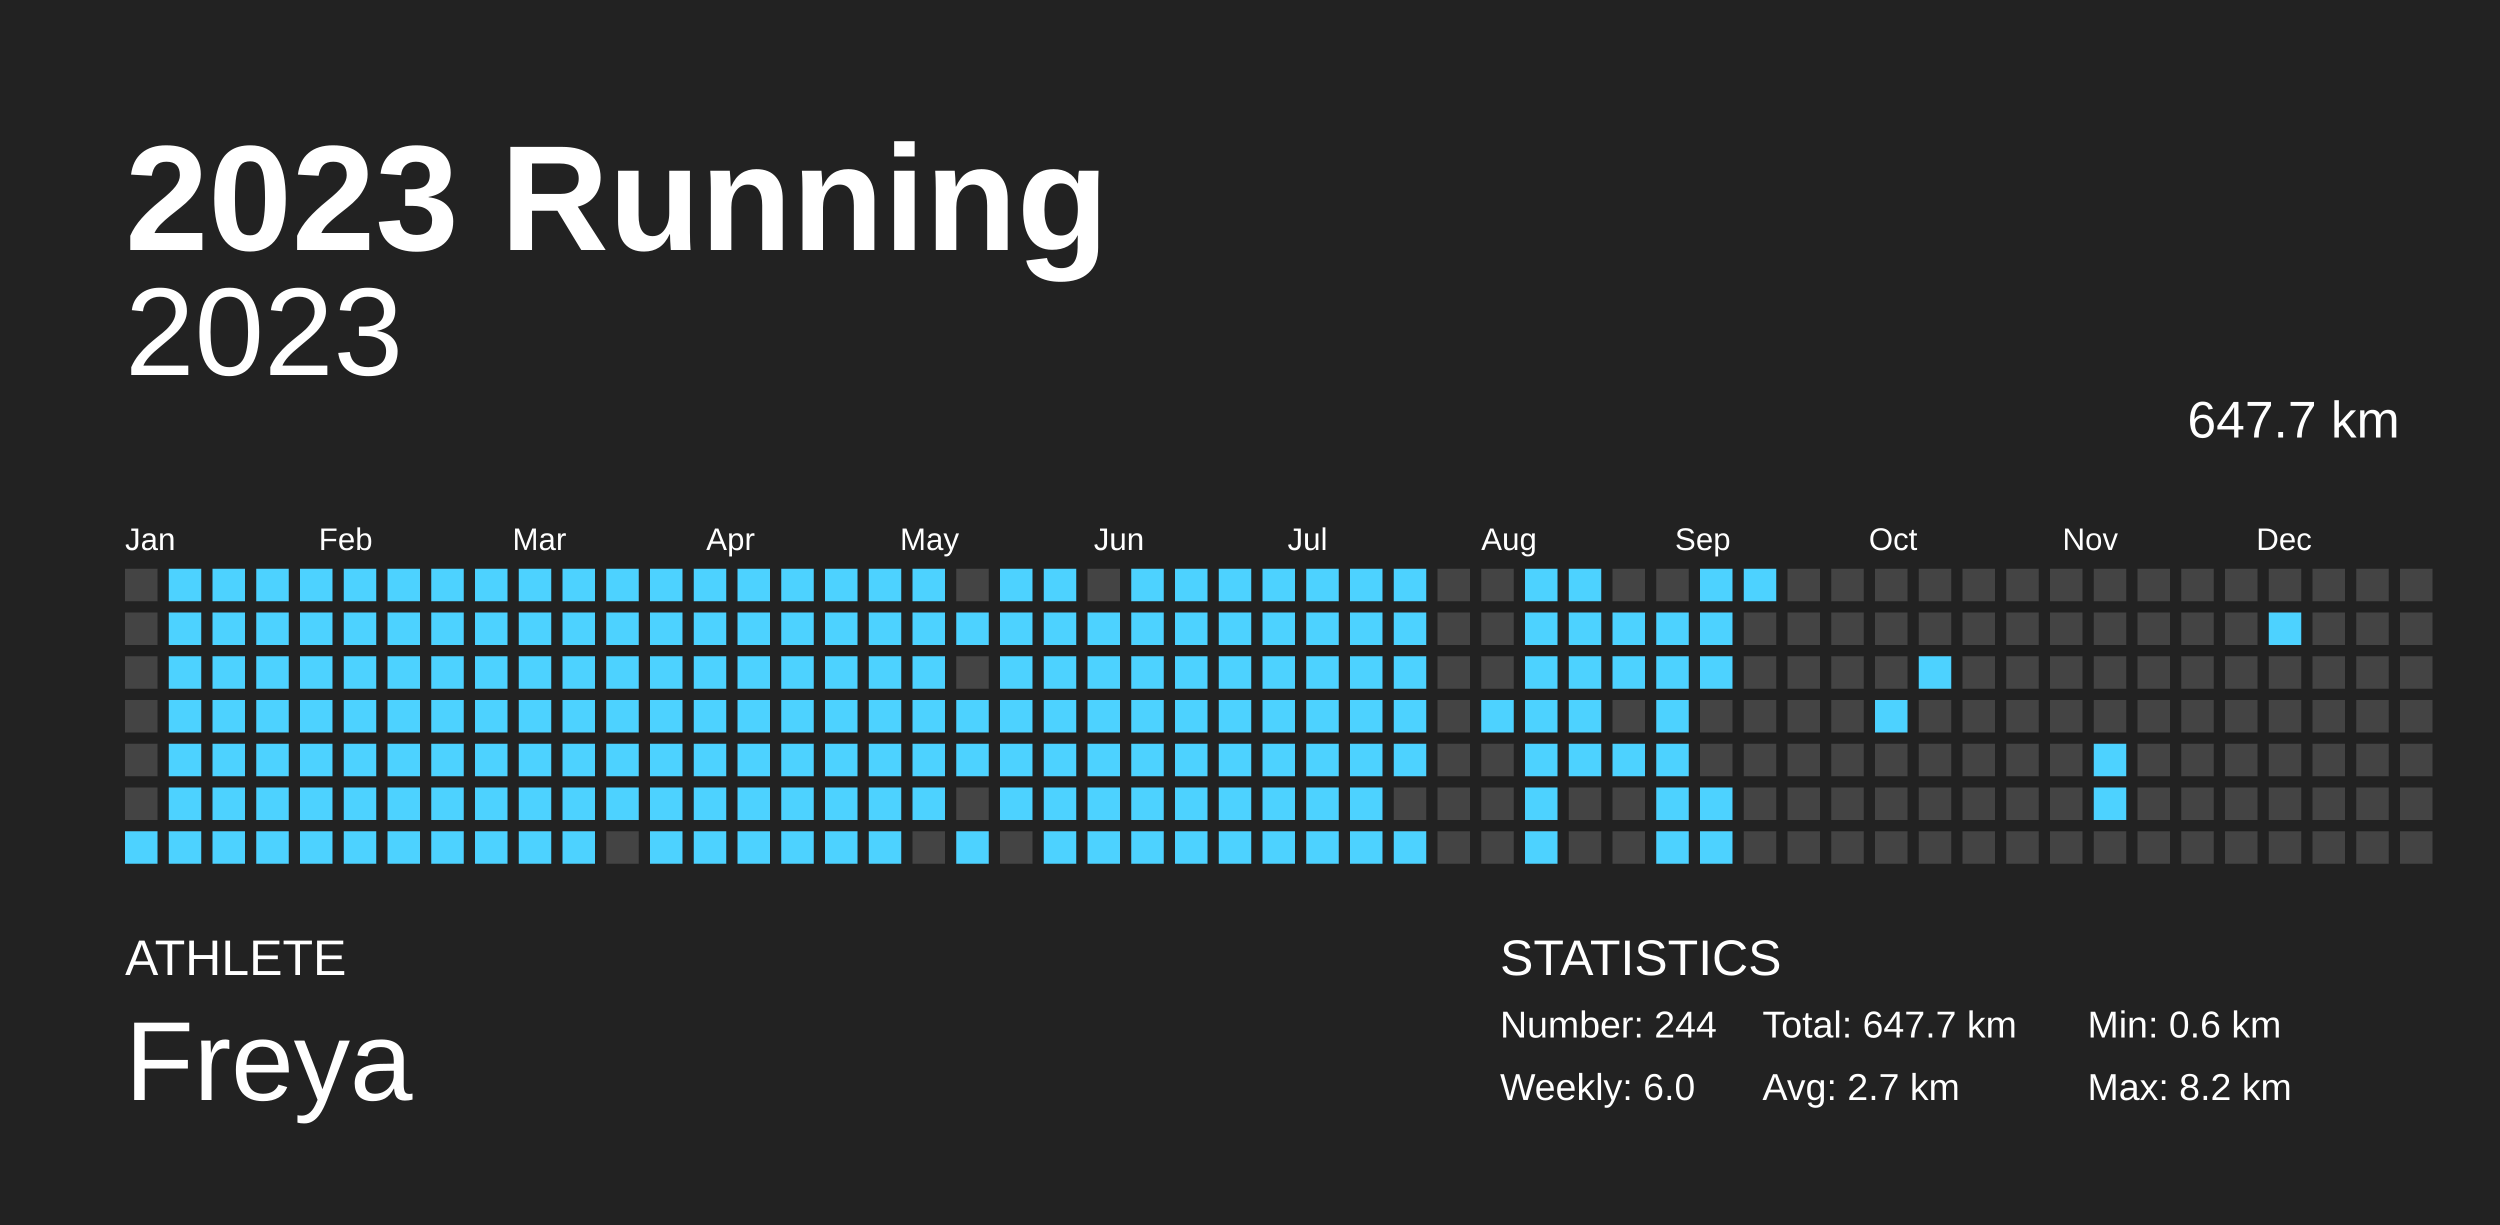
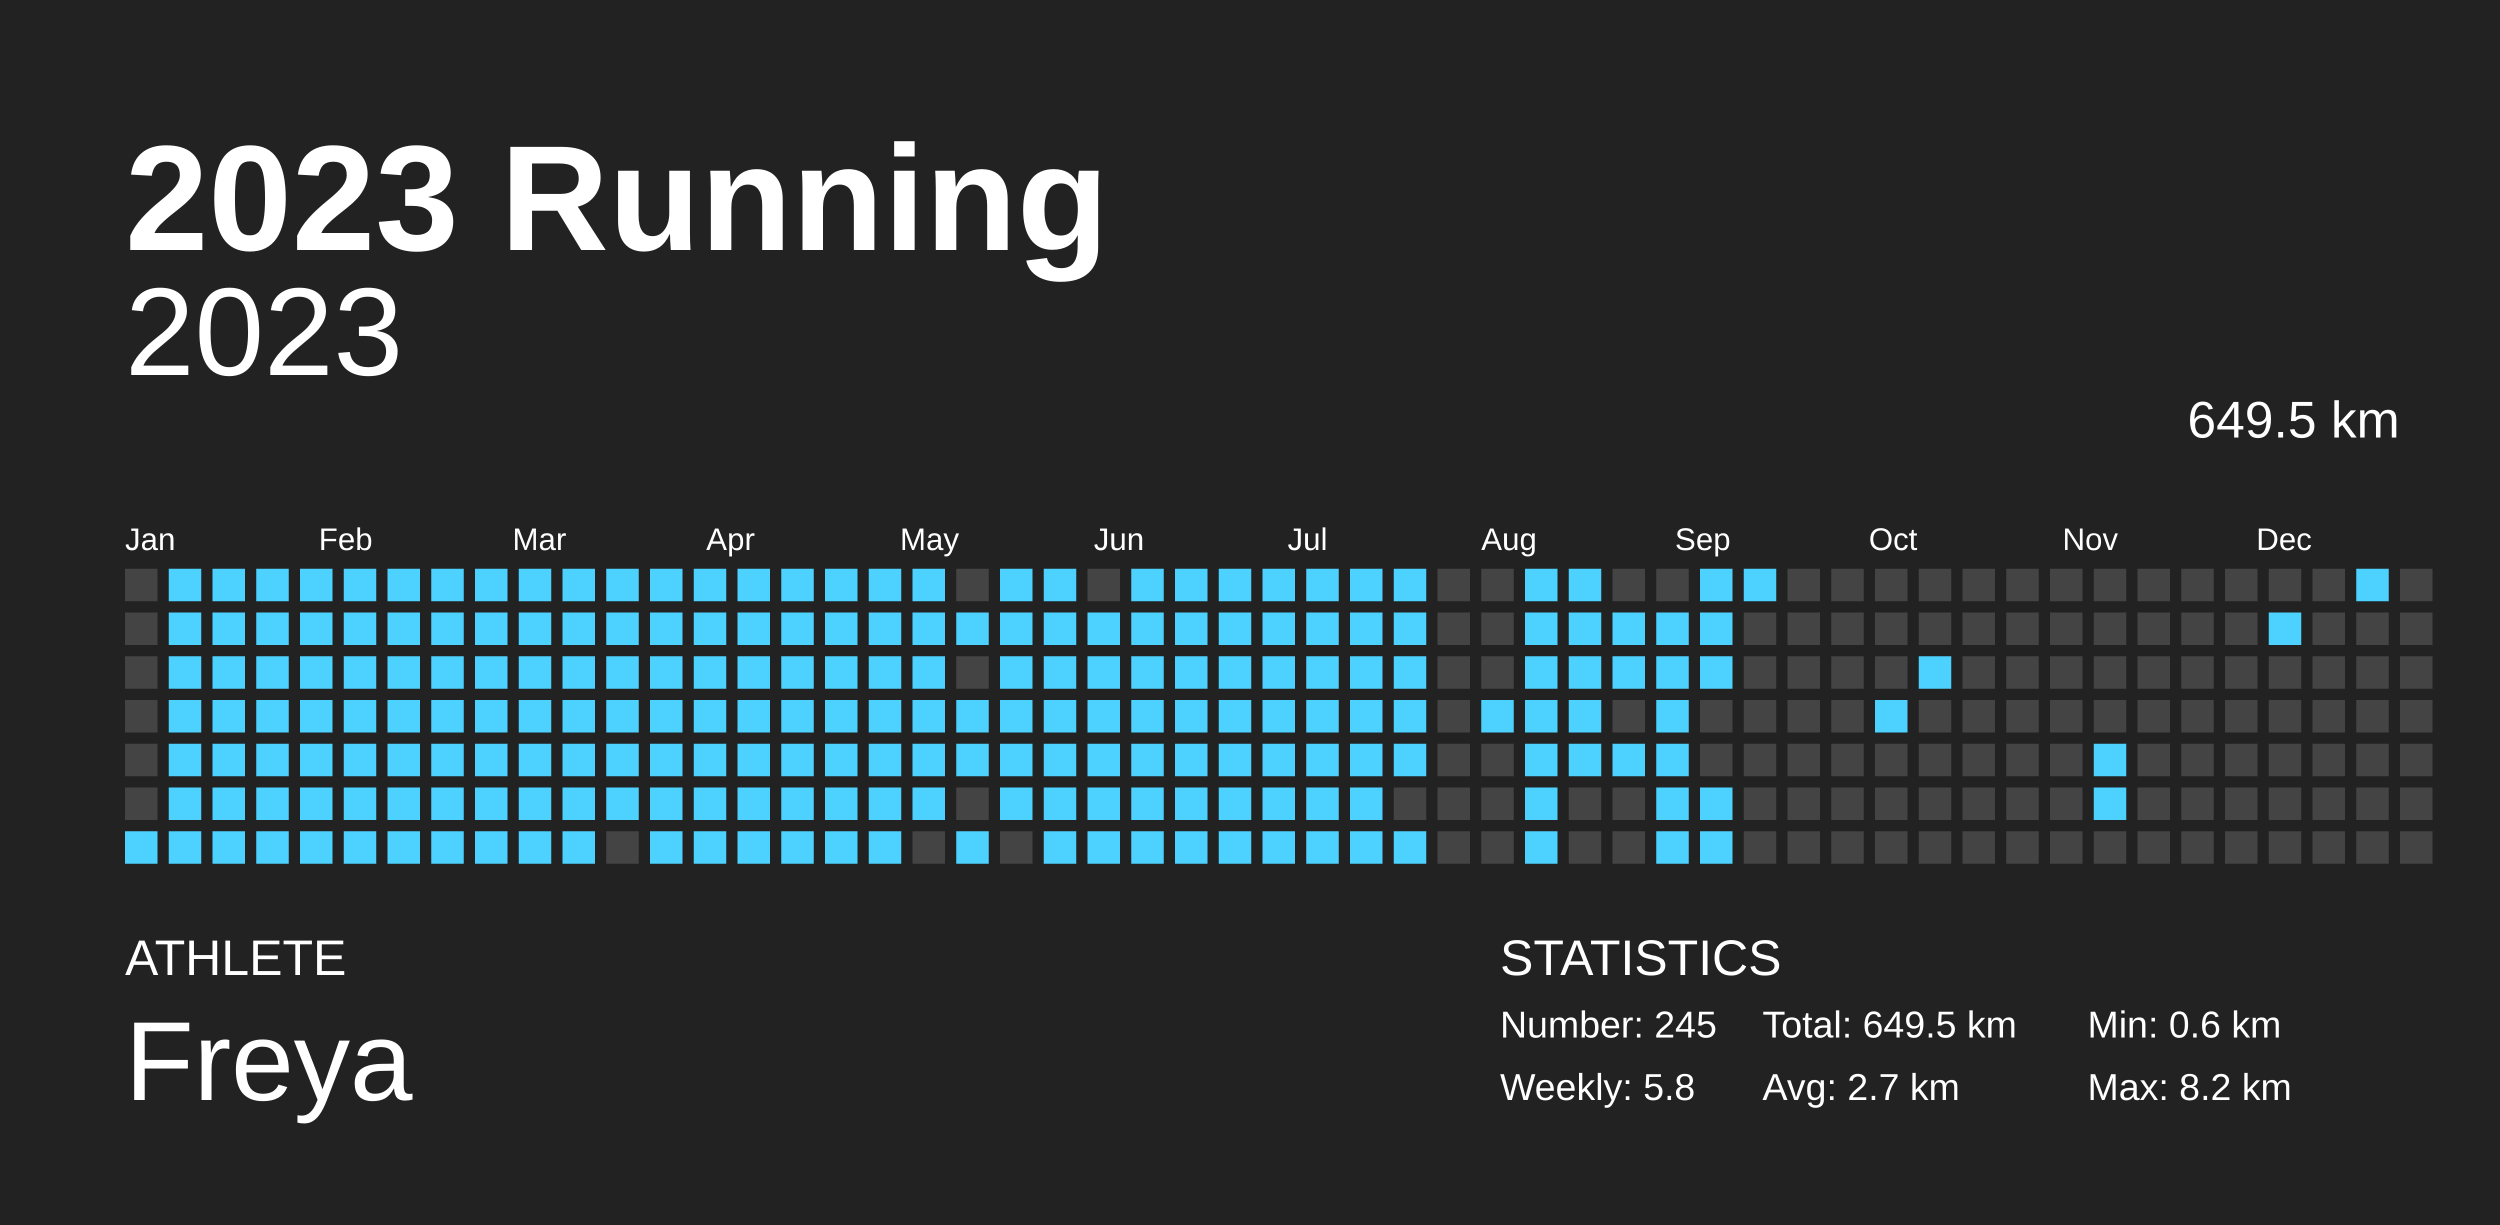
<svg xmlns="http://www.w3.org/2000/svg" baseProfile="full" height="98mm" version="1.1" viewBox="0,0,200,98" width="200mm">
  <defs />
  <rect fill="#222222" height="98" width="200" x="0" y="0" />
  <text fill="#FFFFFF" style="font-size:12px; font-family:Arial; font-weight:bold;" x="10" y="20">2023 Running</text>
  <text fill="#FFFFFF" style="font-size:4px; font-family:Arial" x="10" y="78">ATHLETE</text>
  <text fill="#FFFFFF" style="font-size:9px; font-family:Arial" x="10" y="88">Freya</text>
  <text fill="#FFFFFF" style="font-size:4px; font-family:Arial" x="120" y="78">STATISTICS</text>
-   <text fill="#FFFFFF" style="font-size:3px; font-family:Arial" x="120" y="83">Number: 244</text>
-   <text fill="#FFFFFF" style="font-size:3px; font-family:Arial" x="120" y="88">Weekly: 6.0</text>
-   <text fill="#FFFFFF" style="font-size:3px; font-family:Arial" x="141" y="83">Total: 647.7 km</text>
+   <text fill="#FFFFFF" style="font-size:3px; font-family:Arial" x="120" y="83">Number: 245</text>
+   <text fill="#FFFFFF" style="font-size:3px; font-family:Arial" x="120" y="88">Weekly: 5.8</text>
+   <text fill="#FFFFFF" style="font-size:3px; font-family:Arial" x="141" y="83">Total: 649.5 km</text>
  <text fill="#FFFFFF" style="font-size:3px; font-family:Arial" x="141" y="88">Avg: 2.7 km</text>
  <text fill="#FFFFFF" style="font-size:3px; font-family:Arial" x="167" y="83">Min: 0.6 km</text>
  <text fill="#FFFFFF" style="font-size:3px; font-family:Arial" x="167" y="88">Max: 8.2 km</text>
  <text alignment-baseline="hanging" fill="#FFFFFF" style="font-size:10.0px; font-family:Arial;" x="10" y="30">2023</text>
-   <text alignment-baseline="hanging" fill="#FFFFFF" style="font-size:4.125px; font-family:Arial;" x="175" y="35">647.7 km</text>
+   <text alignment-baseline="hanging" fill="#FFFFFF" style="font-size:4.125px; font-family:Arial;" x="175" y="35">649.5 km</text>
  <text fill="#FFFFFF" style="font-size:2.5px; font-family:Arial" x="10.0" y="44">Jan</text>
  <text fill="#FFFFFF" style="font-size:2.5px; font-family:Arial" x="25.5" y="44">Feb</text>
  <text fill="#FFFFFF" style="font-size:2.5px; font-family:Arial" x="41.0" y="44">Mar</text>
  <text fill="#FFFFFF" style="font-size:2.5px; font-family:Arial" x="56.5" y="44">Apr</text>
  <text fill="#FFFFFF" style="font-size:2.5px; font-family:Arial" x="72.0" y="44">May</text>
  <text fill="#FFFFFF" style="font-size:2.5px; font-family:Arial" x="87.5" y="44">Jun</text>
  <text fill="#FFFFFF" style="font-size:2.5px; font-family:Arial" x="103.0" y="44">Jul</text>
  <text fill="#FFFFFF" style="font-size:2.5px; font-family:Arial" x="118.5" y="44">Aug</text>
  <text fill="#FFFFFF" style="font-size:2.5px; font-family:Arial" x="134.0" y="44">Sep</text>
  <text fill="#FFFFFF" style="font-size:2.5px; font-family:Arial" x="149.5" y="44">Oct</text>
  <text fill="#FFFFFF" style="font-size:2.5px; font-family:Arial" x="165.0" y="44">Nov</text>
  <text fill="#FFFFFF" style="font-size:2.5px; font-family:Arial" x="180.5" y="44">Dec</text>
  <rect fill="#444444" height="2.6" width="2.6" x="10.0" y="45.5" />
  <rect fill="#444444" height="2.6" width="2.6" x="10.0" y="49.0" />
  <rect fill="#444444" height="2.6" width="2.6" x="10.0" y="52.5" />
  <rect fill="#444444" height="2.6" width="2.6" x="10.0" y="56.0" />
  <rect fill="#444444" height="2.6" width="2.6" x="10.0" y="59.5" />
  <rect fill="#444444" height="2.6" width="2.6" x="10.0" y="63.0" />
  <rect fill="#4dd2ff" height="2.6" width="2.6" x="10.0" y="66.5" />
  <rect fill="#4dd2ff" height="2.6" width="2.6" x="13.5" y="45.5" />
  <rect fill="#4dd2ff" height="2.6" width="2.6" x="13.5" y="49.0" />
  <rect fill="#4dd2ff" height="2.6" width="2.6" x="13.5" y="52.5" />
  <rect fill="#4dd2ff" height="2.6" width="2.6" x="13.5" y="56.0" />
  <rect fill="#4dd2ff" height="2.6" width="2.6" x="13.5" y="59.5" />
  <rect fill="#4dd2ff" height="2.6" width="2.6" x="13.5" y="63.0" />
  <rect fill="#4dd2ff" height="2.6" width="2.6" x="13.5" y="66.5" />
  <rect fill="#4dd2ff" height="2.6" width="2.6" x="17.0" y="45.5" />
  <rect fill="#4dd2ff" height="2.6" width="2.6" x="17.0" y="49.0" />
  <rect fill="#4dd2ff" height="2.6" width="2.6" x="17.0" y="52.5" />
  <rect fill="#4dd2ff" height="2.6" width="2.6" x="17.0" y="56.0" />
  <rect fill="#4dd2ff" height="2.6" width="2.6" x="17.0" y="59.5" />
  <rect fill="#4dd2ff" height="2.6" width="2.6" x="17.0" y="63.0" />
  <rect fill="#4dd2ff" height="2.6" width="2.6" x="17.0" y="66.5" />
  <rect fill="#4dd2ff" height="2.6" width="2.6" x="20.5" y="45.5" />
  <rect fill="#4dd2ff" height="2.6" width="2.6" x="20.5" y="49.0" />
  <rect fill="#4dd2ff" height="2.6" width="2.6" x="20.5" y="52.5" />
  <rect fill="#4dd2ff" height="2.6" width="2.6" x="20.5" y="56.0" />
  <rect fill="#4dd2ff" height="2.6" width="2.6" x="20.5" y="59.5" />
  <rect fill="#4dd2ff" height="2.6" width="2.6" x="20.5" y="63.0" />
  <rect fill="#4dd2ff" height="2.6" width="2.6" x="20.5" y="66.5" />
  <rect fill="#4dd2ff" height="2.6" width="2.6" x="24.0" y="45.5" />
  <rect fill="#4dd2ff" height="2.6" width="2.6" x="24.0" y="49.0" />
  <rect fill="#4dd2ff" height="2.6" width="2.6" x="24.0" y="52.5" />
  <rect fill="#4dd2ff" height="2.6" width="2.6" x="24.0" y="56.0" />
  <rect fill="#4dd2ff" height="2.6" width="2.6" x="24.0" y="59.5" />
  <rect fill="#4dd2ff" height="2.6" width="2.6" x="24.0" y="63.0" />
  <rect fill="#4dd2ff" height="2.6" width="2.6" x="24.0" y="66.5" />
  <rect fill="#4dd2ff" height="2.6" width="2.6" x="27.5" y="45.5" />
  <rect fill="#4dd2ff" height="2.6" width="2.6" x="27.5" y="49.0" />
  <rect fill="#4dd2ff" height="2.6" width="2.6" x="27.5" y="52.5" />
  <rect fill="#4dd2ff" height="2.6" width="2.6" x="27.5" y="56.0" />
  <rect fill="#4dd2ff" height="2.6" width="2.6" x="27.5" y="59.5" />
  <rect fill="#4dd2ff" height="2.6" width="2.6" x="27.5" y="63.0" />
  <rect fill="#4dd2ff" height="2.6" width="2.6" x="27.5" y="66.5" />
  <rect fill="#4dd2ff" height="2.6" width="2.6" x="31.0" y="45.5" />
  <rect fill="#4dd2ff" height="2.6" width="2.6" x="31.0" y="49.0" />
  <rect fill="#4dd2ff" height="2.6" width="2.6" x="31.0" y="52.5" />
  <rect fill="#4dd2ff" height="2.6" width="2.6" x="31.0" y="56.0" />
  <rect fill="#4dd2ff" height="2.6" width="2.6" x="31.0" y="59.5" />
  <rect fill="#4dd2ff" height="2.6" width="2.6" x="31.0" y="63.0" />
  <rect fill="#4dd2ff" height="2.6" width="2.6" x="31.0" y="66.5" />
  <rect fill="#4dd2ff" height="2.6" width="2.6" x="34.5" y="45.5" />
  <rect fill="#4dd2ff" height="2.6" width="2.6" x="34.5" y="49.0" />
  <rect fill="#4dd2ff" height="2.6" width="2.6" x="34.5" y="52.5" />
  <rect fill="#4dd2ff" height="2.6" width="2.6" x="34.5" y="56.0" />
  <rect fill="#4dd2ff" height="2.6" width="2.6" x="34.5" y="59.5" />
  <rect fill="#4dd2ff" height="2.6" width="2.6" x="34.5" y="63.0" />
  <rect fill="#4dd2ff" height="2.6" width="2.6" x="34.5" y="66.5" />
  <rect fill="#4dd2ff" height="2.6" width="2.6" x="38.0" y="45.5" />
  <rect fill="#4dd2ff" height="2.6" width="2.6" x="38.0" y="49.0" />
  <rect fill="#4dd2ff" height="2.6" width="2.6" x="38.0" y="52.5" />
  <rect fill="#4dd2ff" height="2.6" width="2.6" x="38.0" y="56.0" />
  <rect fill="#4dd2ff" height="2.6" width="2.6" x="38.0" y="59.5" />
  <rect fill="#4dd2ff" height="2.6" width="2.6" x="38.0" y="63.0" />
  <rect fill="#4dd2ff" height="2.6" width="2.6" x="38.0" y="66.5" />
  <rect fill="#4dd2ff" height="2.6" width="2.6" x="41.5" y="45.5" />
  <rect fill="#4dd2ff" height="2.6" width="2.6" x="41.5" y="49.0" />
  <rect fill="#4dd2ff" height="2.6" width="2.6" x="41.5" y="52.5" />
  <rect fill="#4dd2ff" height="2.6" width="2.6" x="41.5" y="56.0" />
  <rect fill="#4dd2ff" height="2.6" width="2.6" x="41.5" y="59.5" />
  <rect fill="#4dd2ff" height="2.6" width="2.6" x="41.5" y="63.0" />
  <rect fill="#4dd2ff" height="2.6" width="2.6" x="41.5" y="66.5" />
  <rect fill="#4dd2ff" height="2.6" width="2.6" x="45.0" y="45.5" />
  <rect fill="#4dd2ff" height="2.6" width="2.6" x="45.0" y="49.0" />
  <rect fill="#4dd2ff" height="2.6" width="2.6" x="45.0" y="52.5" />
  <rect fill="#4dd2ff" height="2.6" width="2.6" x="45.0" y="56.0" />
  <rect fill="#4dd2ff" height="2.6" width="2.6" x="45.0" y="59.5" />
  <rect fill="#4dd2ff" height="2.6" width="2.6" x="45.0" y="63.0" />
  <rect fill="#4dd2ff" height="2.6" width="2.6" x="45.0" y="66.5" />
  <rect fill="#4dd2ff" height="2.6" width="2.6" x="48.5" y="45.5" />
  <rect fill="#4dd2ff" height="2.6" width="2.6" x="48.5" y="49.0" />
  <rect fill="#4dd2ff" height="2.6" width="2.6" x="48.5" y="52.5" />
  <rect fill="#4dd2ff" height="2.6" width="2.6" x="48.5" y="56.0" />
  <rect fill="#4dd2ff" height="2.6" width="2.6" x="48.5" y="59.5" />
  <rect fill="#4dd2ff" height="2.6" width="2.6" x="48.5" y="63.0" />
  <rect fill="#444444" height="2.6" width="2.6" x="48.5" y="66.5" />
  <rect fill="#4dd2ff" height="2.6" width="2.6" x="52.0" y="45.5" />
  <rect fill="#4dd2ff" height="2.6" width="2.6" x="52.0" y="49.0" />
  <rect fill="#4dd2ff" height="2.6" width="2.6" x="52.0" y="52.5" />
  <rect fill="#4dd2ff" height="2.6" width="2.6" x="52.0" y="56.0" />
  <rect fill="#4dd2ff" height="2.6" width="2.6" x="52.0" y="59.5" />
  <rect fill="#4dd2ff" height="2.6" width="2.6" x="52.0" y="63.0" />
  <rect fill="#4dd2ff" height="2.6" width="2.6" x="52.0" y="66.5" />
  <rect fill="#4dd2ff" height="2.6" width="2.6" x="55.5" y="45.5" />
  <rect fill="#4dd2ff" height="2.6" width="2.6" x="55.5" y="49.0" />
  <rect fill="#4dd2ff" height="2.6" width="2.6" x="55.5" y="52.5" />
  <rect fill="#4dd2ff" height="2.6" width="2.6" x="55.5" y="56.0" />
  <rect fill="#4dd2ff" height="2.6" width="2.6" x="55.5" y="59.5" />
  <rect fill="#4dd2ff" height="2.6" width="2.6" x="55.5" y="63.0" />
  <rect fill="#4dd2ff" height="2.6" width="2.6" x="55.5" y="66.5" />
  <rect fill="#4dd2ff" height="2.6" width="2.6" x="59.0" y="45.5" />
  <rect fill="#4dd2ff" height="2.6" width="2.6" x="59.0" y="49.0" />
  <rect fill="#4dd2ff" height="2.6" width="2.6" x="59.0" y="52.5" />
  <rect fill="#4dd2ff" height="2.6" width="2.6" x="59.0" y="56.0" />
  <rect fill="#4dd2ff" height="2.6" width="2.6" x="59.0" y="59.5" />
  <rect fill="#4dd2ff" height="2.6" width="2.6" x="59.0" y="63.0" />
  <rect fill="#4dd2ff" height="2.6" width="2.6" x="59.0" y="66.5" />
  <rect fill="#4dd2ff" height="2.6" width="2.6" x="62.5" y="45.5" />
  <rect fill="#4dd2ff" height="2.6" width="2.6" x="62.5" y="49.0" />
  <rect fill="#4dd2ff" height="2.6" width="2.6" x="62.5" y="52.5" />
  <rect fill="#4dd2ff" height="2.6" width="2.6" x="62.5" y="56.0" />
  <rect fill="#4dd2ff" height="2.6" width="2.6" x="62.5" y="59.5" />
  <rect fill="#4dd2ff" height="2.6" width="2.6" x="62.5" y="63.0" />
  <rect fill="#4dd2ff" height="2.6" width="2.6" x="62.5" y="66.5" />
  <rect fill="#4dd2ff" height="2.6" width="2.6" x="66.0" y="45.5" />
  <rect fill="#4dd2ff" height="2.6" width="2.6" x="66.0" y="49.0" />
  <rect fill="#4dd2ff" height="2.6" width="2.6" x="66.0" y="52.5" />
  <rect fill="#4dd2ff" height="2.6" width="2.6" x="66.0" y="56.0" />
  <rect fill="#4dd2ff" height="2.6" width="2.6" x="66.0" y="59.5" />
  <rect fill="#4dd2ff" height="2.6" width="2.6" x="66.0" y="63.0" />
  <rect fill="#4dd2ff" height="2.6" width="2.6" x="66.0" y="66.5" />
  <rect fill="#4dd2ff" height="2.6" width="2.6" x="69.5" y="45.5" />
  <rect fill="#4dd2ff" height="2.6" width="2.6" x="69.5" y="49.0" />
  <rect fill="#4dd2ff" height="2.6" width="2.6" x="69.5" y="52.5" />
  <rect fill="#4dd2ff" height="2.6" width="2.6" x="69.5" y="56.0" />
  <rect fill="#4dd2ff" height="2.6" width="2.6" x="69.5" y="59.5" />
  <rect fill="#4dd2ff" height="2.6" width="2.6" x="69.5" y="63.0" />
  <rect fill="#4dd2ff" height="2.6" width="2.6" x="69.5" y="66.5" />
  <rect fill="#4dd2ff" height="2.6" width="2.6" x="73.0" y="45.5" />
  <rect fill="#4dd2ff" height="2.6" width="2.6" x="73.0" y="49.0" />
  <rect fill="#4dd2ff" height="2.6" width="2.6" x="73.0" y="52.5" />
  <rect fill="#4dd2ff" height="2.6" width="2.6" x="73.0" y="56.0" />
  <rect fill="#4dd2ff" height="2.6" width="2.6" x="73.0" y="59.5" />
  <rect fill="#4dd2ff" height="2.6" width="2.6" x="73.0" y="63.0" />
  <rect fill="#444444" height="2.6" width="2.6" x="73.0" y="66.5" />
  <rect fill="#444444" height="2.6" width="2.6" x="76.5" y="45.5" />
  <rect fill="#4dd2ff" height="2.6" width="2.6" x="76.5" y="49.0" />
  <rect fill="#444444" height="2.6" width="2.6" x="76.5" y="52.5" />
  <rect fill="#4dd2ff" height="2.6" width="2.6" x="76.5" y="56.0" />
  <rect fill="#4dd2ff" height="2.6" width="2.6" x="76.5" y="59.5" />
  <rect fill="#444444" height="2.6" width="2.6" x="76.5" y="63.0" />
  <rect fill="#4dd2ff" height="2.6" width="2.6" x="76.5" y="66.5" />
  <rect fill="#4dd2ff" height="2.6" width="2.6" x="80.0" y="45.5" />
  <rect fill="#4dd2ff" height="2.6" width="2.6" x="80.0" y="49.0" />
  <rect fill="#4dd2ff" height="2.6" width="2.6" x="80.0" y="52.5" />
  <rect fill="#4dd2ff" height="2.6" width="2.6" x="80.0" y="56.0" />
  <rect fill="#4dd2ff" height="2.6" width="2.6" x="80.0" y="59.5" />
  <rect fill="#4dd2ff" height="2.6" width="2.6" x="80.0" y="63.0" />
  <rect fill="#444444" height="2.6" width="2.6" x="80.0" y="66.5" />
  <rect fill="#4dd2ff" height="2.6" width="2.6" x="83.5" y="45.5" />
  <rect fill="#4dd2ff" height="2.6" width="2.6" x="83.5" y="49.0" />
  <rect fill="#4dd2ff" height="2.6" width="2.6" x="83.5" y="52.5" />
  <rect fill="#4dd2ff" height="2.6" width="2.6" x="83.5" y="56.0" />
  <rect fill="#4dd2ff" height="2.6" width="2.6" x="83.5" y="59.5" />
  <rect fill="#4dd2ff" height="2.6" width="2.6" x="83.5" y="63.0" />
  <rect fill="#4dd2ff" height="2.6" width="2.6" x="83.5" y="66.5" />
  <rect fill="#444444" height="2.6" width="2.6" x="87.0" y="45.5" />
  <rect fill="#4dd2ff" height="2.6" width="2.6" x="87.0" y="49.0" />
  <rect fill="#4dd2ff" height="2.6" width="2.6" x="87.0" y="52.5" />
  <rect fill="#4dd2ff" height="2.6" width="2.6" x="87.0" y="56.0" />
  <rect fill="#4dd2ff" height="2.6" width="2.6" x="87.0" y="59.5" />
  <rect fill="#4dd2ff" height="2.6" width="2.6" x="87.0" y="63.0" />
  <rect fill="#4dd2ff" height="2.6" width="2.6" x="87.0" y="66.5" />
  <rect fill="#4dd2ff" height="2.6" width="2.6" x="90.5" y="45.5" />
  <rect fill="#4dd2ff" height="2.6" width="2.6" x="90.5" y="49.0" />
  <rect fill="#4dd2ff" height="2.6" width="2.6" x="90.5" y="52.5" />
  <rect fill="#4dd2ff" height="2.6" width="2.6" x="90.5" y="56.0" />
  <rect fill="#4dd2ff" height="2.6" width="2.6" x="90.5" y="59.5" />
  <rect fill="#4dd2ff" height="2.6" width="2.6" x="90.5" y="63.0" />
  <rect fill="#4dd2ff" height="2.6" width="2.6" x="90.5" y="66.5" />
  <rect fill="#4dd2ff" height="2.6" width="2.6" x="94.0" y="45.5" />
  <rect fill="#4dd2ff" height="2.6" width="2.6" x="94.0" y="49.0" />
  <rect fill="#4dd2ff" height="2.6" width="2.6" x="94.0" y="52.5" />
  <rect fill="#4dd2ff" height="2.6" width="2.6" x="94.0" y="56.0" />
  <rect fill="#4dd2ff" height="2.6" width="2.6" x="94.0" y="59.5" />
  <rect fill="#4dd2ff" height="2.6" width="2.6" x="94.0" y="63.0" />
  <rect fill="#4dd2ff" height="2.6" width="2.6" x="94.0" y="66.5" />
  <rect fill="#4dd2ff" height="2.6" width="2.6" x="97.5" y="45.5" />
  <rect fill="#4dd2ff" height="2.6" width="2.6" x="97.5" y="49.0" />
  <rect fill="#4dd2ff" height="2.6" width="2.6" x="97.5" y="52.5" />
  <rect fill="#4dd2ff" height="2.6" width="2.6" x="97.5" y="56.0" />
  <rect fill="#4dd2ff" height="2.6" width="2.6" x="97.5" y="59.5" />
  <rect fill="#4dd2ff" height="2.6" width="2.6" x="97.5" y="63.0" />
  <rect fill="#4dd2ff" height="2.6" width="2.6" x="97.5" y="66.5" />
  <rect fill="#4dd2ff" height="2.6" width="2.6" x="101.0" y="45.5" />
  <rect fill="#4dd2ff" height="2.6" width="2.6" x="101.0" y="49.0" />
  <rect fill="#4dd2ff" height="2.6" width="2.6" x="101.0" y="52.5" />
  <rect fill="#4dd2ff" height="2.6" width="2.6" x="101.0" y="56.0" />
  <rect fill="#4dd2ff" height="2.6" width="2.6" x="101.0" y="59.5" />
  <rect fill="#4dd2ff" height="2.6" width="2.6" x="101.0" y="63.0" />
  <rect fill="#4dd2ff" height="2.6" width="2.6" x="101.0" y="66.5" />
  <rect fill="#4dd2ff" height="2.6" width="2.6" x="104.5" y="45.5" />
  <rect fill="#4dd2ff" height="2.6" width="2.6" x="104.5" y="49.0" />
  <rect fill="#4dd2ff" height="2.6" width="2.6" x="104.5" y="52.5" />
  <rect fill="#4dd2ff" height="2.6" width="2.6" x="104.5" y="56.0" />
  <rect fill="#4dd2ff" height="2.6" width="2.6" x="104.5" y="59.5" />
  <rect fill="#4dd2ff" height="2.6" width="2.6" x="104.5" y="63.0" />
  <rect fill="#4dd2ff" height="2.6" width="2.6" x="104.5" y="66.5" />
  <rect fill="#4dd2ff" height="2.6" width="2.6" x="108.0" y="45.5" />
  <rect fill="#4dd2ff" height="2.6" width="2.6" x="108.0" y="49.0" />
  <rect fill="#4dd2ff" height="2.6" width="2.6" x="108.0" y="52.5" />
  <rect fill="#4dd2ff" height="2.6" width="2.6" x="108.0" y="56.0" />
  <rect fill="#4dd2ff" height="2.6" width="2.6" x="108.0" y="59.5" />
  <rect fill="#4dd2ff" height="2.6" width="2.6" x="108.0" y="63.0" />
  <rect fill="#4dd2ff" height="2.6" width="2.6" x="108.0" y="66.5" />
  <rect fill="#4dd2ff" height="2.6" width="2.6" x="111.5" y="45.5" />
  <rect fill="#4dd2ff" height="2.6" width="2.6" x="111.5" y="49.0" />
  <rect fill="#4dd2ff" height="2.6" width="2.6" x="111.5" y="52.5" />
  <rect fill="#4dd2ff" height="2.6" width="2.6" x="111.5" y="56.0" />
  <rect fill="#4dd2ff" height="2.6" width="2.6" x="111.5" y="59.5" />
  <rect fill="#444444" height="2.6" width="2.6" x="111.5" y="63.0" />
  <rect fill="#4dd2ff" height="2.6" width="2.6" x="111.5" y="66.5" />
  <rect fill="#444444" height="2.6" width="2.6" x="115.0" y="45.5" />
  <rect fill="#444444" height="2.6" width="2.6" x="115.0" y="49.0" />
  <rect fill="#444444" height="2.6" width="2.6" x="115.0" y="52.5" />
  <rect fill="#444444" height="2.6" width="2.6" x="115.0" y="56.0" />
  <rect fill="#444444" height="2.6" width="2.6" x="115.0" y="59.5" />
  <rect fill="#444444" height="2.6" width="2.6" x="115.0" y="63.0" />
  <rect fill="#444444" height="2.6" width="2.6" x="115.0" y="66.5" />
  <rect fill="#444444" height="2.6" width="2.6" x="118.5" y="45.5" />
  <rect fill="#444444" height="2.6" width="2.6" x="118.5" y="49.0" />
  <rect fill="#444444" height="2.6" width="2.6" x="118.5" y="52.5" />
  <rect fill="#4dd2ff" height="2.6" width="2.6" x="118.5" y="56.0" />
  <rect fill="#444444" height="2.6" width="2.6" x="118.5" y="59.5" />
  <rect fill="#444444" height="2.6" width="2.6" x="118.5" y="63.0" />
  <rect fill="#444444" height="2.6" width="2.6" x="118.5" y="66.5" />
  <rect fill="#4dd2ff" height="2.6" width="2.6" x="122.0" y="45.5" />
  <rect fill="#4dd2ff" height="2.6" width="2.6" x="122.0" y="49.0" />
  <rect fill="#4dd2ff" height="2.6" width="2.6" x="122.0" y="52.5" />
  <rect fill="#4dd2ff" height="2.6" width="2.6" x="122.0" y="56.0" />
  <rect fill="#4dd2ff" height="2.6" width="2.6" x="122.0" y="59.5" />
  <rect fill="#4dd2ff" height="2.6" width="2.6" x="122.0" y="63.0" />
  <rect fill="#4dd2ff" height="2.6" width="2.6" x="122.0" y="66.5" />
  <rect fill="#4dd2ff" height="2.6" width="2.6" x="125.5" y="45.5" />
  <rect fill="#4dd2ff" height="2.6" width="2.6" x="125.5" y="49.0" />
  <rect fill="#4dd2ff" height="2.6" width="2.6" x="125.5" y="52.5" />
  <rect fill="#4dd2ff" height="2.6" width="2.6" x="125.5" y="56.0" />
  <rect fill="#4dd2ff" height="2.6" width="2.6" x="125.5" y="59.5" />
  <rect fill="#444444" height="2.6" width="2.6" x="125.5" y="63.0" />
  <rect fill="#444444" height="2.6" width="2.6" x="125.5" y="66.5" />
  <rect fill="#444444" height="2.6" width="2.6" x="129.0" y="45.5" />
  <rect fill="#4dd2ff" height="2.6" width="2.6" x="129.0" y="49.0" />
  <rect fill="#4dd2ff" height="2.6" width="2.6" x="129.0" y="52.5" />
  <rect fill="#444444" height="2.6" width="2.6" x="129.0" y="56.0" />
  <rect fill="#4dd2ff" height="2.6" width="2.6" x="129.0" y="59.5" />
  <rect fill="#444444" height="2.6" width="2.6" x="129.0" y="63.0" />
  <rect fill="#444444" height="2.6" width="2.6" x="129.0" y="66.5" />
  <rect fill="#444444" height="2.6" width="2.6" x="132.5" y="45.5" />
  <rect fill="#4dd2ff" height="2.6" width="2.6" x="132.5" y="49.0" />
  <rect fill="#4dd2ff" height="2.6" width="2.6" x="132.5" y="52.5" />
  <rect fill="#4dd2ff" height="2.6" width="2.6" x="132.5" y="56.0" />
  <rect fill="#4dd2ff" height="2.6" width="2.6" x="132.5" y="59.5" />
  <rect fill="#4dd2ff" height="2.6" width="2.6" x="132.5" y="63.0" />
  <rect fill="#4dd2ff" height="2.6" width="2.6" x="132.5" y="66.5" />
  <rect fill="#4dd2ff" height="2.6" width="2.6" x="136.0" y="45.5" />
  <rect fill="#4dd2ff" height="2.6" width="2.6" x="136.0" y="49.0" />
  <rect fill="#4dd2ff" height="2.6" width="2.6" x="136.0" y="52.5" />
  <rect fill="#444444" height="2.6" width="2.6" x="136.0" y="56.0" />
  <rect fill="#444444" height="2.6" width="2.6" x="136.0" y="59.5" />
  <rect fill="#4dd2ff" height="2.6" width="2.6" x="136.0" y="63.0" />
  <rect fill="#4dd2ff" height="2.6" width="2.6" x="136.0" y="66.5" />
  <rect fill="#4dd2ff" height="2.6" width="2.6" x="139.5" y="45.5" />
  <rect fill="#444444" height="2.6" width="2.6" x="139.5" y="49.0" />
  <rect fill="#444444" height="2.6" width="2.6" x="139.5" y="52.5" />
  <rect fill="#444444" height="2.6" width="2.6" x="139.5" y="56.0" />
  <rect fill="#444444" height="2.6" width="2.6" x="139.5" y="59.5" />
  <rect fill="#444444" height="2.6" width="2.6" x="139.5" y="63.0" />
  <rect fill="#444444" height="2.6" width="2.6" x="139.5" y="66.5" />
  <rect fill="#444444" height="2.6" width="2.6" x="143.0" y="45.5" />
  <rect fill="#444444" height="2.6" width="2.6" x="143.0" y="49.0" />
  <rect fill="#444444" height="2.6" width="2.6" x="143.0" y="52.5" />
  <rect fill="#444444" height="2.6" width="2.6" x="143.0" y="56.0" />
  <rect fill="#444444" height="2.6" width="2.6" x="143.0" y="59.5" />
  <rect fill="#444444" height="2.6" width="2.6" x="143.0" y="63.0" />
  <rect fill="#444444" height="2.6" width="2.6" x="143.0" y="66.5" />
  <rect fill="#444444" height="2.6" width="2.6" x="146.5" y="45.5" />
  <rect fill="#444444" height="2.6" width="2.6" x="146.5" y="49.0" />
  <rect fill="#444444" height="2.6" width="2.6" x="146.5" y="52.5" />
  <rect fill="#444444" height="2.6" width="2.6" x="146.5" y="56.0" />
  <rect fill="#444444" height="2.6" width="2.6" x="146.5" y="59.5" />
  <rect fill="#444444" height="2.6" width="2.6" x="146.5" y="63.0" />
  <rect fill="#444444" height="2.6" width="2.6" x="146.5" y="66.5" />
  <rect fill="#444444" height="2.6" width="2.6" x="150.0" y="45.5" />
  <rect fill="#444444" height="2.6" width="2.6" x="150.0" y="49.0" />
  <rect fill="#444444" height="2.6" width="2.6" x="150.0" y="52.5" />
  <rect fill="#4dd2ff" height="2.6" width="2.6" x="150.0" y="56.0" />
  <rect fill="#444444" height="2.6" width="2.6" x="150.0" y="59.5" />
  <rect fill="#444444" height="2.6" width="2.6" x="150.0" y="63.0" />
  <rect fill="#444444" height="2.6" width="2.6" x="150.0" y="66.5" />
  <rect fill="#444444" height="2.6" width="2.6" x="153.5" y="45.5" />
  <rect fill="#444444" height="2.6" width="2.6" x="153.5" y="49.0" />
  <rect fill="#4dd2ff" height="2.6" width="2.6" x="153.5" y="52.5" />
  <rect fill="#444444" height="2.6" width="2.6" x="153.5" y="56.0" />
  <rect fill="#444444" height="2.6" width="2.6" x="153.5" y="59.5" />
  <rect fill="#444444" height="2.6" width="2.6" x="153.5" y="63.0" />
  <rect fill="#444444" height="2.6" width="2.6" x="153.5" y="66.5" />
  <rect fill="#444444" height="2.6" width="2.6" x="157.0" y="45.5" />
  <rect fill="#444444" height="2.6" width="2.6" x="157.0" y="49.0" />
  <rect fill="#444444" height="2.6" width="2.6" x="157.0" y="52.5" />
  <rect fill="#444444" height="2.6" width="2.6" x="157.0" y="56.0" />
  <rect fill="#444444" height="2.6" width="2.6" x="157.0" y="59.5" />
  <rect fill="#444444" height="2.6" width="2.6" x="157.0" y="63.0" />
  <rect fill="#444444" height="2.6" width="2.6" x="157.0" y="66.5" />
  <rect fill="#444444" height="2.6" width="2.6" x="160.5" y="45.5" />
  <rect fill="#444444" height="2.6" width="2.6" x="160.5" y="49.0" />
  <rect fill="#444444" height="2.6" width="2.6" x="160.5" y="52.5" />
  <rect fill="#444444" height="2.6" width="2.6" x="160.5" y="56.0" />
  <rect fill="#444444" height="2.6" width="2.6" x="160.5" y="59.5" />
  <rect fill="#444444" height="2.6" width="2.6" x="160.5" y="63.0" />
  <rect fill="#444444" height="2.6" width="2.6" x="160.5" y="66.5" />
  <rect fill="#444444" height="2.6" width="2.6" x="164.0" y="45.5" />
  <rect fill="#444444" height="2.6" width="2.6" x="164.0" y="49.0" />
  <rect fill="#444444" height="2.6" width="2.6" x="164.0" y="52.5" />
  <rect fill="#444444" height="2.6" width="2.6" x="164.0" y="56.0" />
  <rect fill="#444444" height="2.6" width="2.6" x="164.0" y="59.5" />
  <rect fill="#444444" height="2.6" width="2.6" x="164.0" y="63.0" />
  <rect fill="#444444" height="2.6" width="2.6" x="164.0" y="66.5" />
  <rect fill="#444444" height="2.6" width="2.6" x="167.5" y="45.5" />
  <rect fill="#444444" height="2.6" width="2.6" x="167.5" y="49.0" />
  <rect fill="#444444" height="2.6" width="2.6" x="167.5" y="52.5" />
  <rect fill="#444444" height="2.6" width="2.6" x="167.5" y="56.0" />
  <rect fill="#4dd2ff" height="2.6" width="2.6" x="167.5" y="59.5" />
  <rect fill="#4dd2ff" height="2.6" width="2.6" x="167.5" y="63.0" />
  <rect fill="#444444" height="2.6" width="2.6" x="167.5" y="66.5" />
  <rect fill="#444444" height="2.6" width="2.6" x="171.0" y="45.5" />
  <rect fill="#444444" height="2.6" width="2.6" x="171.0" y="49.0" />
  <rect fill="#444444" height="2.6" width="2.6" x="171.0" y="52.5" />
  <rect fill="#444444" height="2.6" width="2.6" x="171.0" y="56.0" />
  <rect fill="#444444" height="2.6" width="2.6" x="171.0" y="59.5" />
  <rect fill="#444444" height="2.6" width="2.6" x="171.0" y="63.0" />
  <rect fill="#444444" height="2.6" width="2.6" x="171.0" y="66.5" />
  <rect fill="#444444" height="2.6" width="2.6" x="174.5" y="45.5" />
  <rect fill="#444444" height="2.6" width="2.6" x="174.5" y="49.0" />
  <rect fill="#444444" height="2.6" width="2.6" x="174.5" y="52.5" />
  <rect fill="#444444" height="2.6" width="2.6" x="174.5" y="56.0" />
  <rect fill="#444444" height="2.6" width="2.6" x="174.5" y="59.5" />
  <rect fill="#444444" height="2.6" width="2.6" x="174.5" y="63.0" />
  <rect fill="#444444" height="2.6" width="2.6" x="174.5" y="66.5" />
  <rect fill="#444444" height="2.6" width="2.6" x="178.0" y="45.5" />
  <rect fill="#444444" height="2.6" width="2.6" x="178.0" y="49.0" />
  <rect fill="#444444" height="2.6" width="2.6" x="178.0" y="52.5" />
  <rect fill="#444444" height="2.6" width="2.6" x="178.0" y="56.0" />
  <rect fill="#444444" height="2.6" width="2.6" x="178.0" y="59.5" />
  <rect fill="#444444" height="2.6" width="2.6" x="178.0" y="63.0" />
  <rect fill="#444444" height="2.6" width="2.6" x="178.0" y="66.5" />
  <rect fill="#444444" height="2.6" width="2.6" x="181.5" y="45.5" />
  <rect fill="#4dd2ff" height="2.6" width="2.6" x="181.5" y="49.0" />
  <rect fill="#444444" height="2.6" width="2.6" x="181.5" y="52.5" />
  <rect fill="#444444" height="2.6" width="2.6" x="181.5" y="56.0" />
  <rect fill="#444444" height="2.6" width="2.6" x="181.5" y="59.5" />
  <rect fill="#444444" height="2.6" width="2.6" x="181.5" y="63.0" />
  <rect fill="#444444" height="2.6" width="2.6" x="181.5" y="66.5" />
  <rect fill="#444444" height="2.6" width="2.6" x="185.0" y="45.5" />
  <rect fill="#444444" height="2.6" width="2.6" x="185.0" y="49.0" />
  <rect fill="#444444" height="2.6" width="2.6" x="185.0" y="52.5" />
  <rect fill="#444444" height="2.6" width="2.6" x="185.0" y="56.0" />
  <rect fill="#444444" height="2.6" width="2.6" x="185.0" y="59.5" />
  <rect fill="#444444" height="2.6" width="2.6" x="185.0" y="63.0" />
  <rect fill="#444444" height="2.6" width="2.6" x="185.0" y="66.5" />
-   <rect fill="#444444" height="2.6" width="2.6" x="188.5" y="45.5" />
+   <rect fill="#4dd2ff" height="2.6" width="2.6" x="188.5" y="45.5" />
  <rect fill="#444444" height="2.6" width="2.6" x="188.5" y="49.0" />
  <rect fill="#444444" height="2.6" width="2.6" x="188.5" y="52.5" />
  <rect fill="#444444" height="2.6" width="2.6" x="188.5" y="56.0" />
  <rect fill="#444444" height="2.6" width="2.6" x="188.5" y="59.5" />
  <rect fill="#444444" height="2.6" width="2.6" x="188.5" y="63.0" />
  <rect fill="#444444" height="2.6" width="2.6" x="188.5" y="66.5" />
  <rect fill="#444444" height="2.6" width="2.6" x="192.0" y="45.5" />
  <rect fill="#444444" height="2.6" width="2.6" x="192.0" y="49.0" />
  <rect fill="#444444" height="2.6" width="2.6" x="192.0" y="52.5" />
  <rect fill="#444444" height="2.6" width="2.6" x="192.0" y="56.0" />
  <rect fill="#444444" height="2.6" width="2.6" x="192.0" y="59.5" />
  <rect fill="#444444" height="2.6" width="2.6" x="192.0" y="63.0" />
  <rect fill="#444444" height="2.6" width="2.6" x="192.0" y="66.5" />
</svg>
